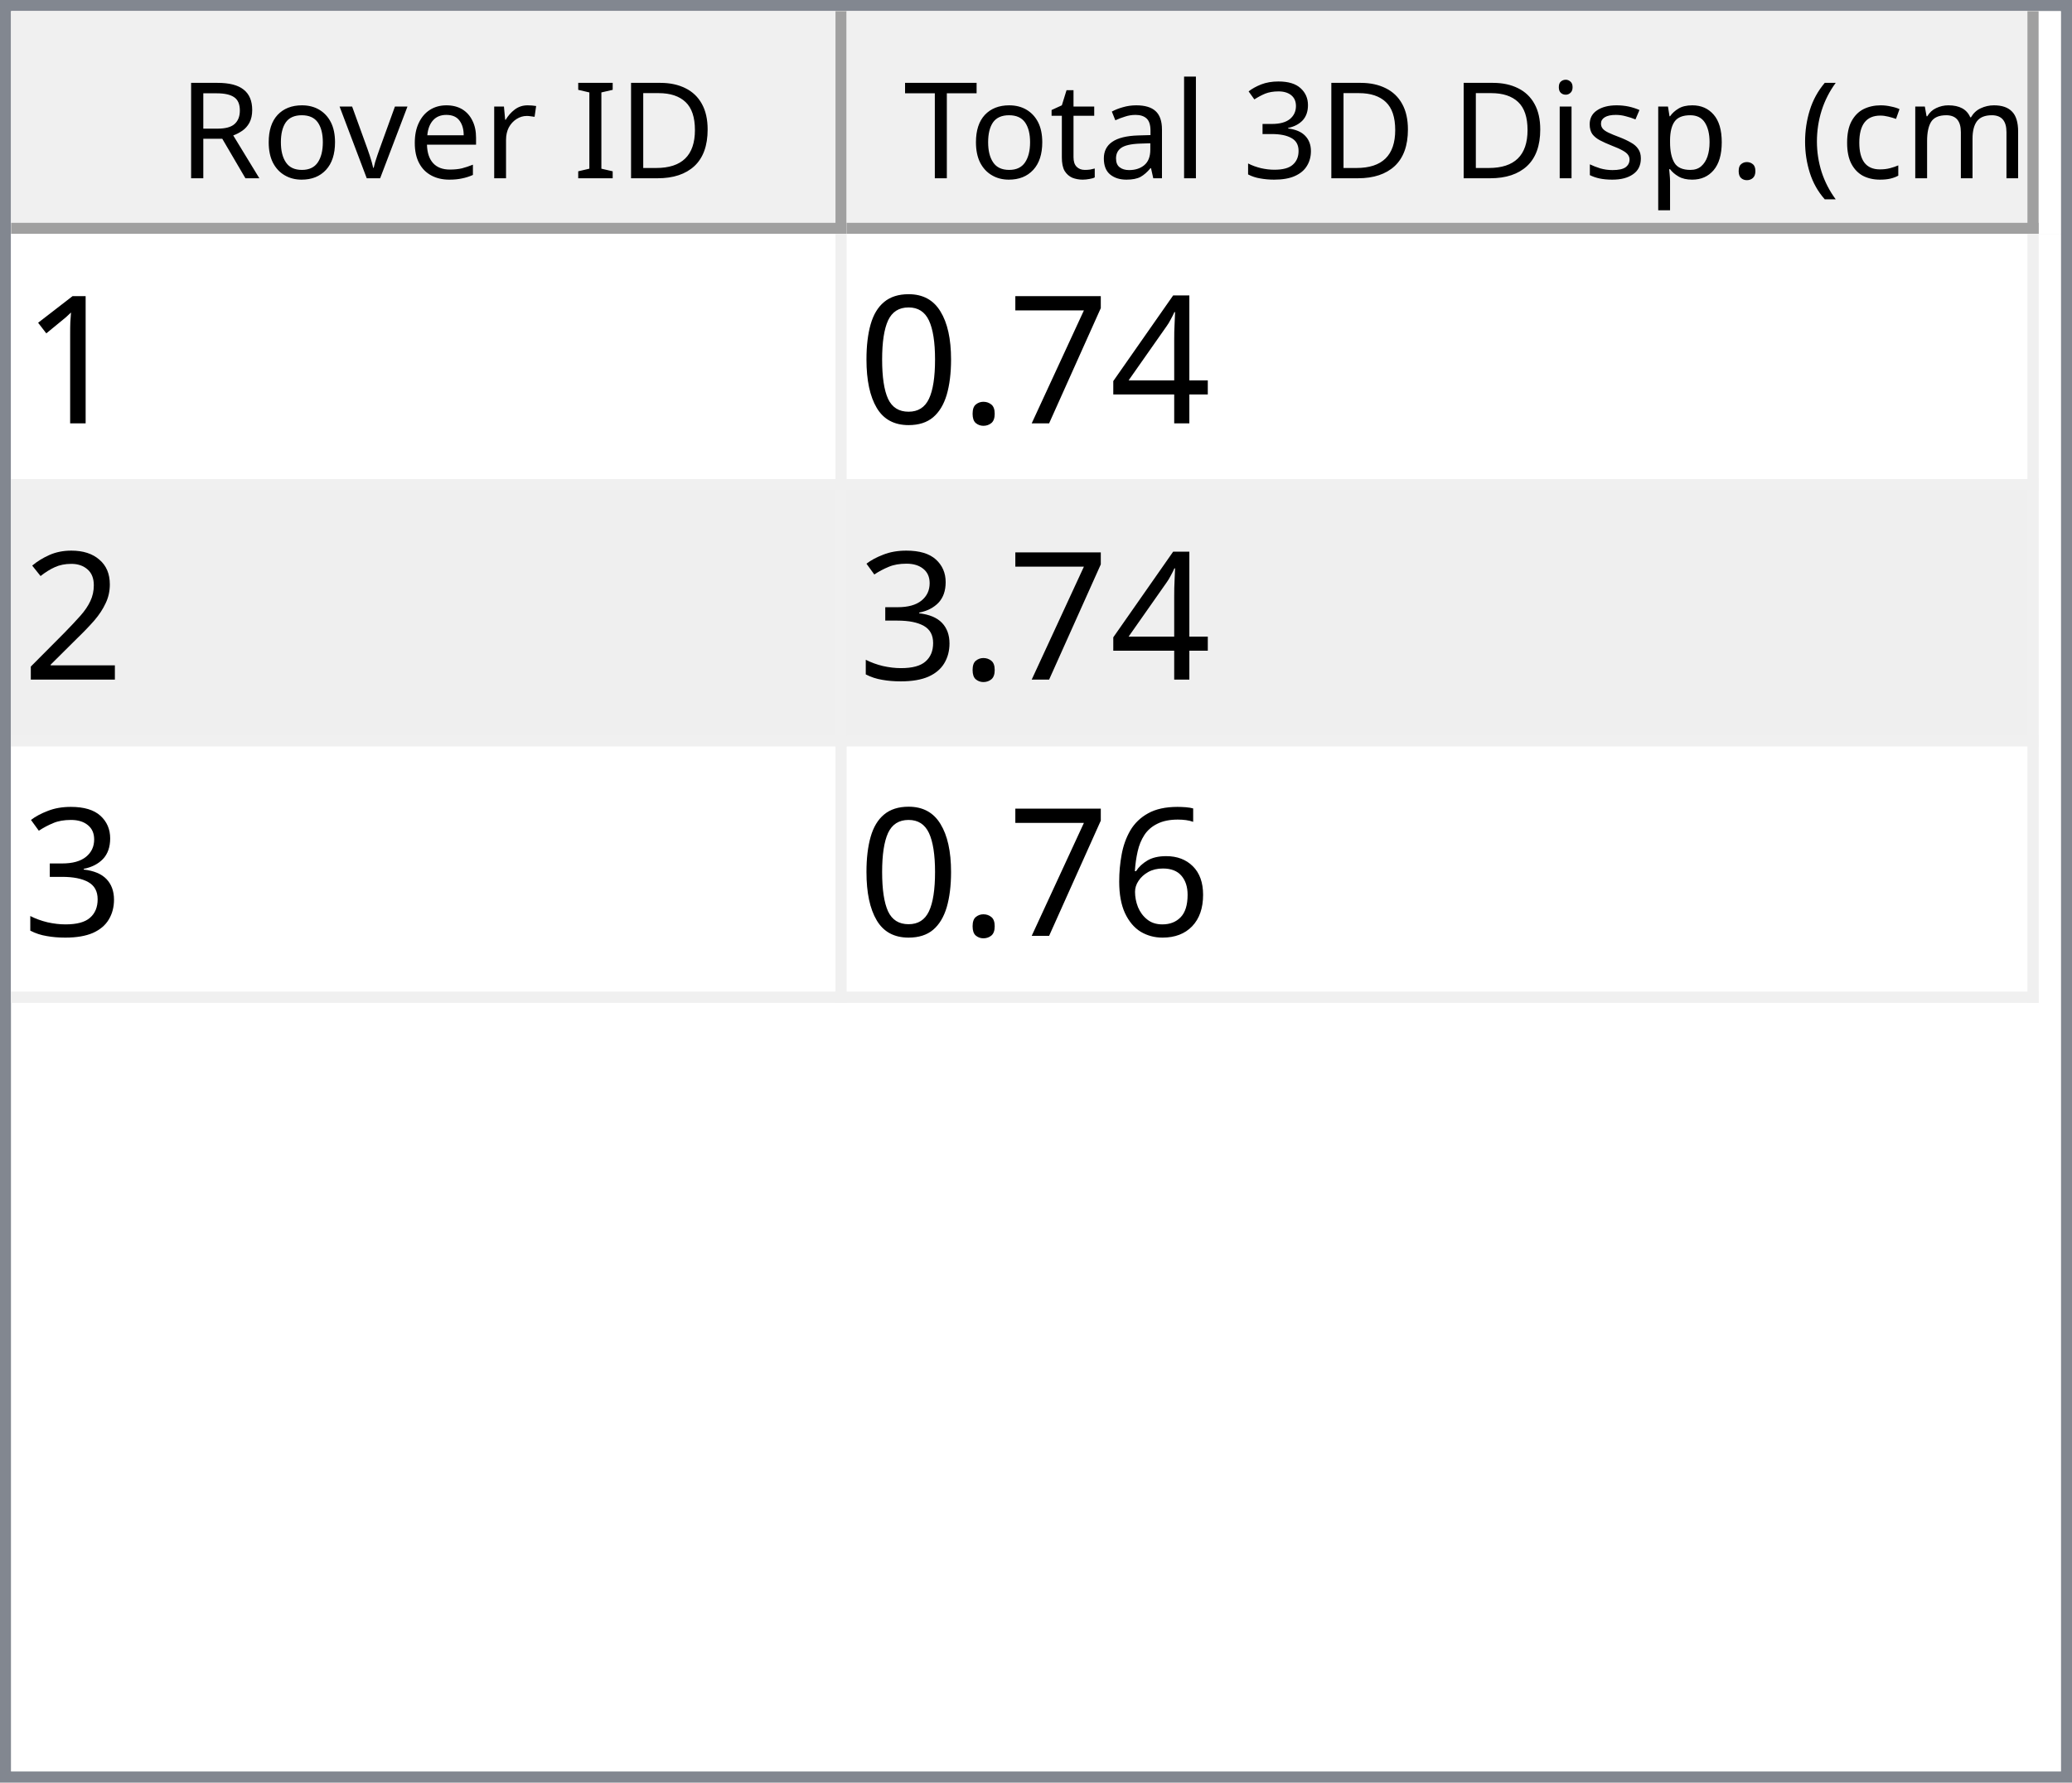
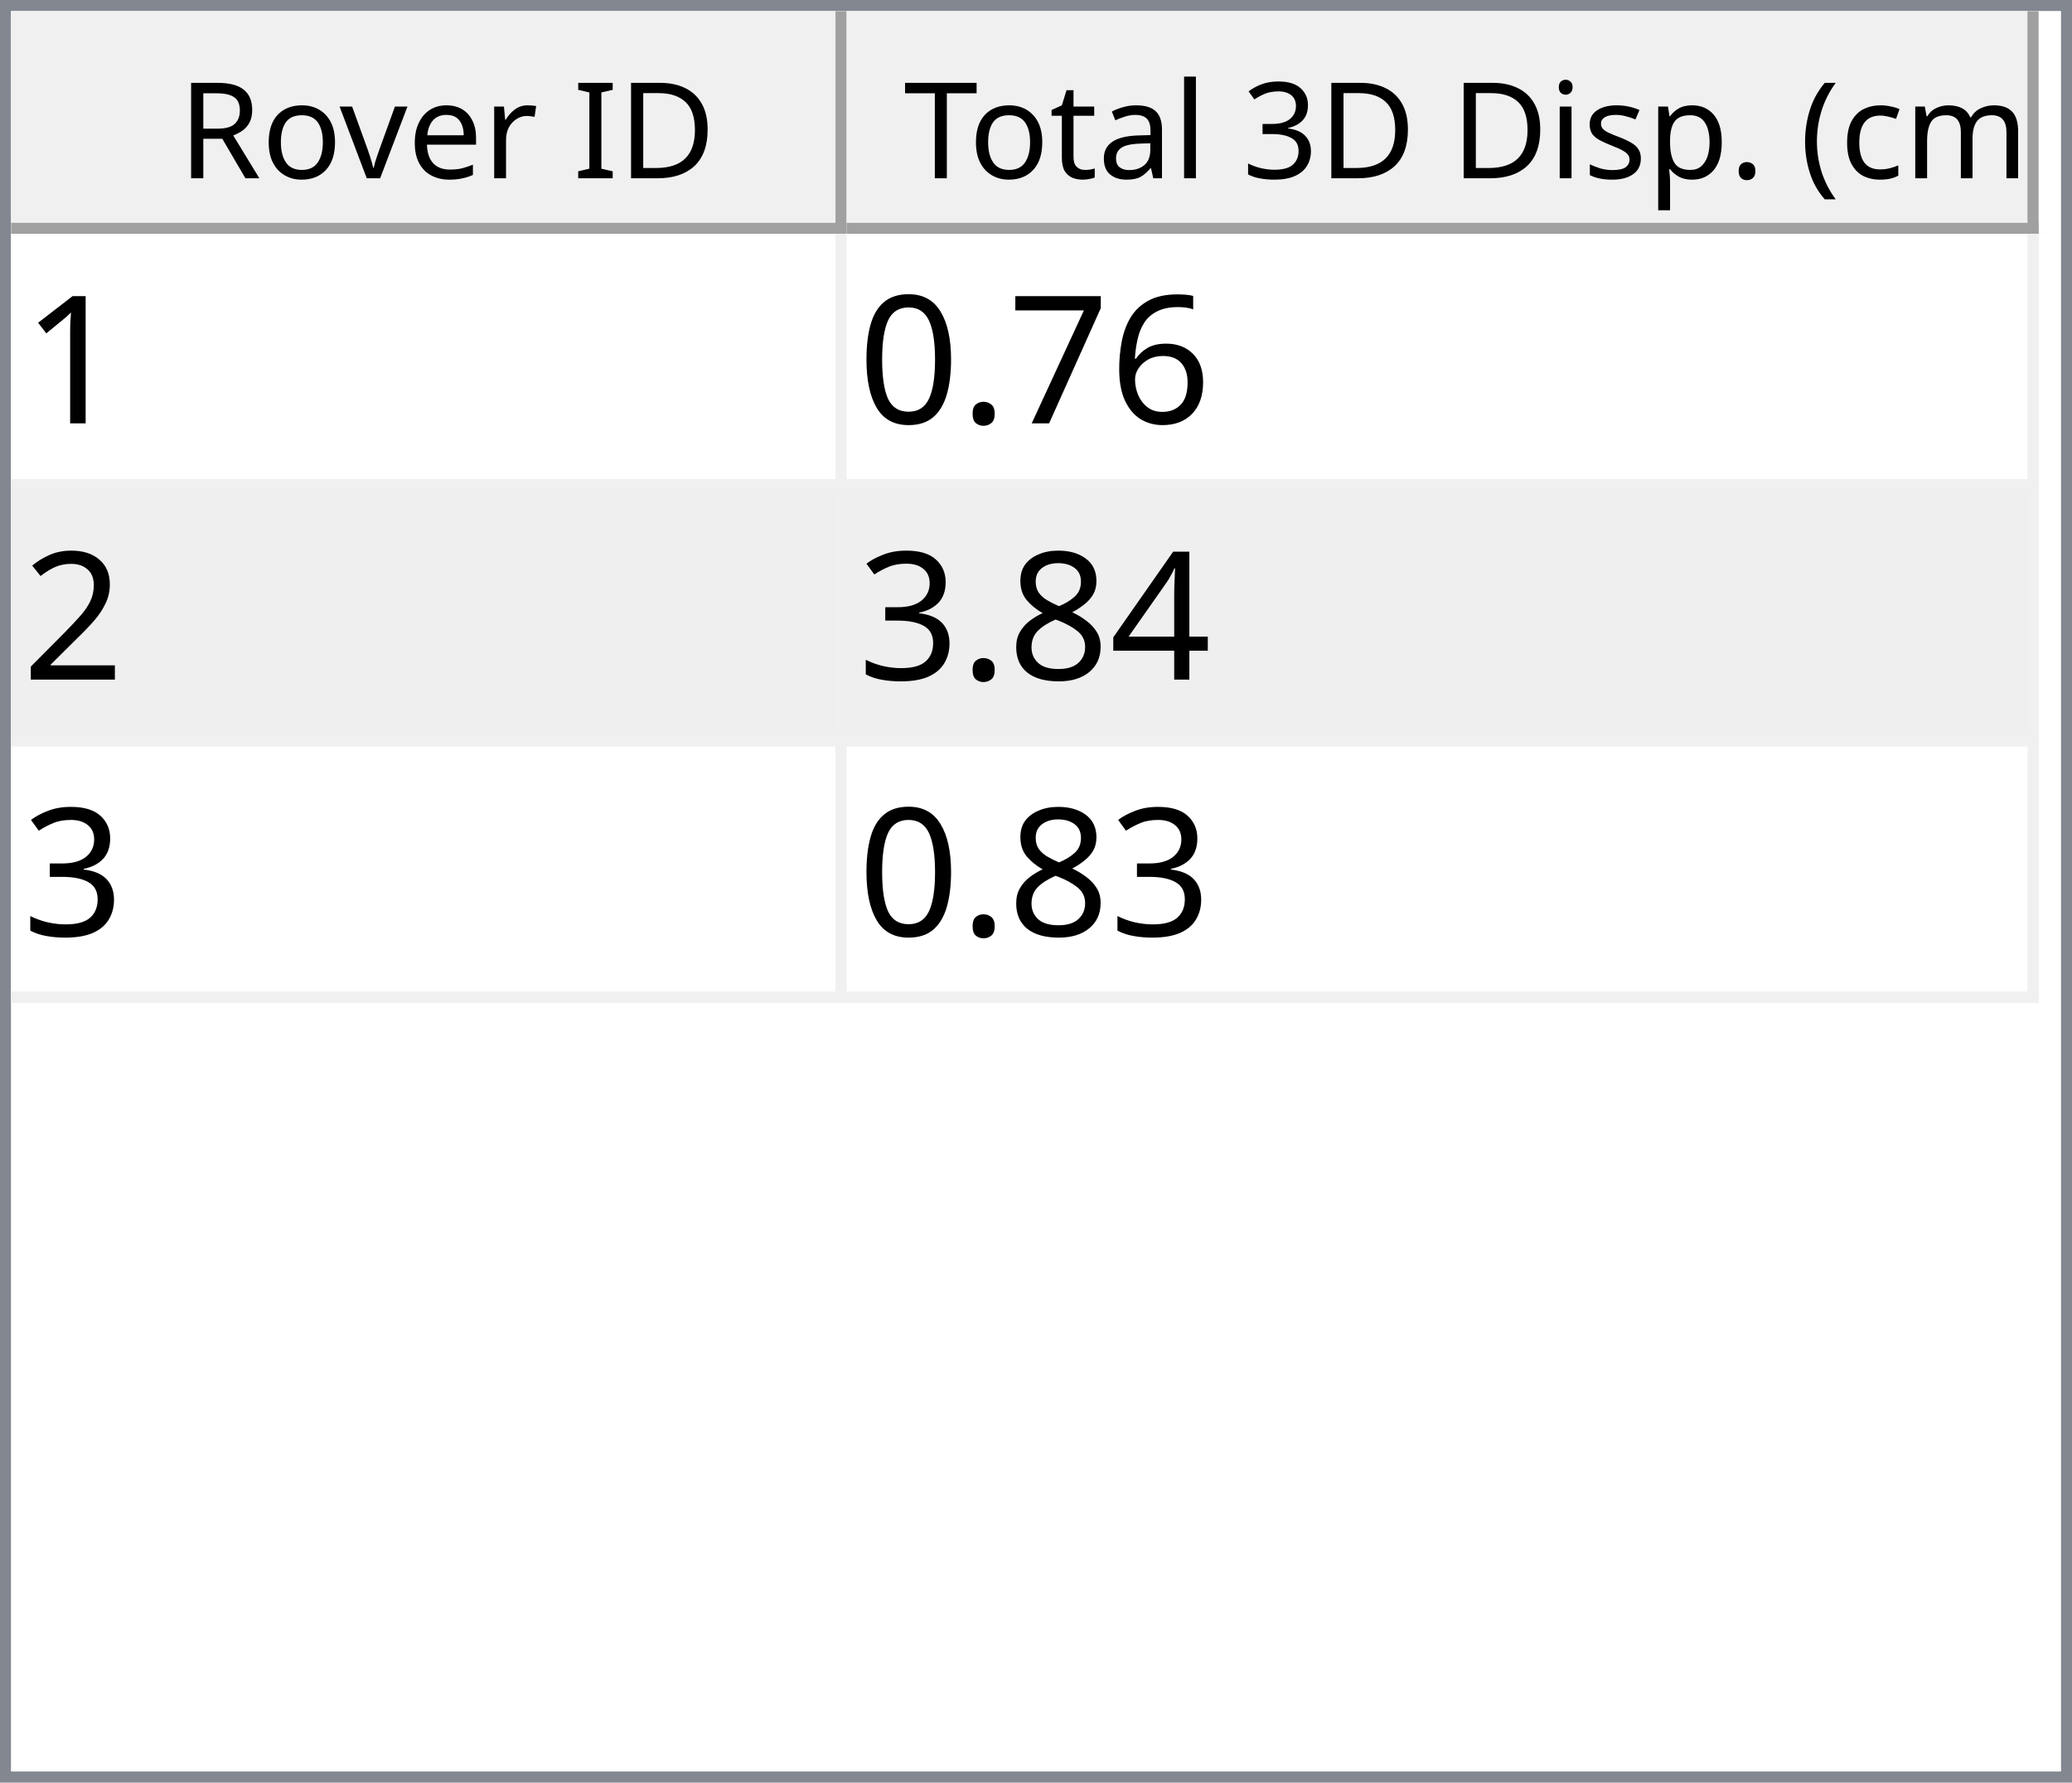
<svg xmlns="http://www.w3.org/2000/svg" style="fill-opacity:1; color-rendering:auto; color-interpolation:auto; text-rendering:auto; stroke:black; stroke-linecap:square; stroke-miterlimit:10; shape-rendering:auto; stroke-opacity:1; fill:black; stroke-dasharray:none; font-weight:normal; stroke-width:1; font-family:'Dialog'; font-style:normal; stroke-linejoin:miter; font-size:12px; stroke-dashoffset:0; image-rendering:auto;" width="186" height="160">
  <defs id="genericDefs" />
  <g>
    <defs id="defs1">
      <clipPath clipPathUnits="userSpaceOnUse" id="clipPath1">
        <path d="M0 0 L186 0 L186 160 L0 160 L0 0 Z" />
      </clipPath>
      <clipPath clipPathUnits="userSpaceOnUse" id="clipPath2">
        <path d="M0 0 L0 160 L186 160 L186 0 Z" />
      </clipPath>
      <clipPath clipPathUnits="userSpaceOnUse" id="clipPath3">
        <path d="M0 0 L0 20 L184 20 L184 0 Z" />
      </clipPath>
      <clipPath clipPathUnits="userSpaceOnUse" id="clipPath4">
        <path d="M0 0 L0 20 L75 20 L75 0 Z" />
      </clipPath>
      <clipPath clipPathUnits="userSpaceOnUse" id="clipPath5">
        <path d="M1 1 L1 19 L74 19 L74 1 Z" />
      </clipPath>
      <clipPath clipPathUnits="userSpaceOnUse" id="clipPath6">
        <path d="M0 0 L0 18 L73 18 L73 0 Z" />
      </clipPath>
      <clipPath clipPathUnits="userSpaceOnUse" id="clipPath7">
        <path d="M-0.5 -0.5 L-0.5 19.5 L74.5 19.5 L74.5 -0.5 Z" />
      </clipPath>
      <clipPath clipPathUnits="userSpaceOnUse" id="clipPath8">
        <path d="M0 0 L0 20 L107 20 L107 0 Z" />
      </clipPath>
      <clipPath clipPathUnits="userSpaceOnUse" id="clipPath9">
        <path d="M1 1 L1 19 L106 19 L106 1 Z" />
      </clipPath>
      <clipPath clipPathUnits="userSpaceOnUse" id="clipPath10">
        <path d="M0 0 L0 18 L105 18 L105 0 Z" />
      </clipPath>
      <clipPath clipPathUnits="userSpaceOnUse" id="clipPath11">
        <path d="M-0.5 -0.5 L-0.5 19.5 L106.5 19.5 L106.5 -0.5 Z" />
      </clipPath>
      <clipPath clipPathUnits="userSpaceOnUse" id="clipPath12">
        <path d="M0 0 L0 138 L184 138 L184 0 Z" />
      </clipPath>
      <clipPath clipPathUnits="userSpaceOnUse" id="clipPath13">
        <path d="M0 0 L0 69 L182 69 L182 0 Z" />
      </clipPath>
      <clipPath clipPathUnits="userSpaceOnUse" id="clipPath14">
        <path d="M-0.5 -0.5 L-0.5 68.5 L181.5 68.5 L181.5 -0.5 Z" />
      </clipPath>
      <clipPath clipPathUnits="userSpaceOnUse" id="clipPath15">
        <path d="M0 0 L0 22 L74 22 L74 0 Z" />
      </clipPath>
      <clipPath clipPathUnits="userSpaceOnUse" id="clipPath16">
        <path d="M0 0 L0 22 L106 22 L106 0 Z" />
      </clipPath>
      <font horiz-adv-x="64.551" id="font1">
        <font-face ascent="107.91" descent="25.098" units-per-em="100" style="font-style:normal; font-family:Segoe UI; font-weight:normal;" />
        <missing-glyph horiz-adv-x="64.551" d="M8.109 0 L8.109 68.266 L56.453 68.266 L56.453 0 L8.109 0 ZM15.328 7.234 L49.219 7.234 L49.219 61.031 L15.328 61.031 L15.328 7.234 Z" />
        <glyph unicode="D" horiz-adv-x="70.117" d="M9.188 0 L9.188 70.016 L28.516 70.016 Q65.531 70.016 65.531 35.891 Q65.531 19.672 55.25 9.836 Q44.969 0 27.734 0 L9.188 0 ZM17.391 62.594 L17.391 7.422 L27.828 7.422 Q41.609 7.422 49.273 14.797 Q56.938 22.172 56.938 35.688 Q56.938 62.594 28.328 62.594 L17.391 62.594 Z" />
        <glyph unicode="I" horiz-adv-x="26.611" d="M17.391 0 L9.188 0 L9.188 70.016 L17.391 70.016 L17.391 0 Z" />
        <glyph unicode=" " horiz-adv-x="27.393" d="" />
        <glyph unicode="r" horiz-adv-x="34.766" d="M34.188 41.891 Q32.078 43.5 28.125 43.5 Q23 43.5 19.555 38.672 Q16.109 33.844 16.109 25.484 L16.109 0 L8.109 0 L8.109 50 L16.109 50 L16.109 39.703 L16.312 39.703 Q18.016 44.969 21.531 47.922 Q25.047 50.875 29.391 50.875 Q32.516 50.875 34.188 50.203 L34.188 41.891 Z" />
        <glyph unicode="e" horiz-adv-x="52.295" d="M48.297 23 L12.984 23 Q13.188 14.656 17.484 10.109 Q21.781 5.562 29.297 5.562 Q37.75 5.562 44.828 11.141 L44.828 3.609 Q38.234 -1.172 27.391 -1.172 Q16.797 -1.172 10.742 5.641 Q4.688 12.453 4.688 24.812 Q4.688 36.469 11.305 43.82 Q17.922 51.172 27.734 51.172 Q37.547 51.172 42.922 44.828 Q48.297 38.484 48.297 27.203 L48.297 23 ZM40.094 29.781 Q40.047 36.719 36.75 40.578 Q33.453 44.438 27.594 44.438 Q21.922 44.438 17.969 40.383 Q14.016 36.328 13.094 29.781 L40.094 29.781 Z" />
        <glyph unicode="v" horiz-adv-x="47.9" d="M47.406 50 L27.484 0 L19.625 0 L0.688 50 L9.469 50 L22.172 13.672 Q23.578 9.672 23.922 6.688 L24.125 6.688 Q24.609 10.453 25.688 13.484 L38.969 50 L47.406 50 Z" />
        <glyph unicode="o" horiz-adv-x="58.594" d="M29 -1.172 Q17.922 -1.172 11.305 5.836 Q4.688 12.844 4.688 24.422 Q4.688 37.016 11.57 44.094 Q18.453 51.172 30.172 51.172 Q41.359 51.172 47.633 44.289 Q53.906 37.406 53.906 25.203 Q53.906 13.234 47.141 6.031 Q40.375 -1.172 29 -1.172 ZM29.594 44.438 Q21.875 44.438 17.383 39.188 Q12.891 33.938 12.891 24.703 Q12.891 15.828 17.43 10.695 Q21.969 5.562 29.594 5.562 Q37.359 5.562 41.531 10.594 Q45.703 15.625 45.703 24.906 Q45.703 34.281 41.531 39.359 Q37.359 44.438 29.594 44.438 Z" />
        <glyph unicode="R" horiz-adv-x="59.814" d="M59.375 0 L49.609 0 L37.891 19.625 Q36.281 22.359 34.766 24.289 Q33.25 26.219 31.664 27.438 Q30.078 28.656 28.25 29.219 Q26.422 29.781 24.125 29.781 L17.391 29.781 L17.391 0 L9.188 0 L9.188 70.016 L30.078 70.016 Q34.672 70.016 38.555 68.867 Q42.438 67.719 45.289 65.375 Q48.141 63.031 49.758 59.547 Q51.375 56.062 51.375 51.375 Q51.375 47.703 50.273 44.656 Q49.172 41.609 47.148 39.211 Q45.125 36.812 42.266 35.133 Q39.406 33.453 35.844 32.516 L35.844 32.328 Q37.594 31.547 38.891 30.547 Q40.188 29.547 41.359 28.18 Q42.531 26.812 43.68 25.078 Q44.828 23.344 46.234 21.047 L59.375 0 ZM17.391 62.594 L17.391 37.203 L28.516 37.203 Q31.594 37.203 34.203 38.133 Q36.812 39.062 38.719 40.797 Q40.625 42.531 41.703 45.047 Q42.781 47.562 42.781 50.688 Q42.781 56.297 39.141 59.445 Q35.5 62.594 28.609 62.594 L17.391 62.594 Z" />
        <glyph unicode=")" horiz-adv-x="30.176" d="M8.297 -15.922 L1.172 -15.922 Q16.406 2.344 16.406 26.812 Q16.406 51.469 1.078 70.016 L8.297 70.016 Q23.531 52.156 23.531 26.703 Q23.531 1.375 8.297 -15.922 Z" />
        <glyph unicode="m" horiz-adv-x="86.133" d="M79.109 0 L71.094 0 L71.094 28.719 Q71.094 37.016 68.531 40.727 Q65.969 44.438 59.906 44.438 Q54.781 44.438 51.195 39.75 Q47.609 35.062 47.609 28.516 L47.609 0 L39.594 0 L39.594 29.688 Q39.594 44.438 28.219 44.438 Q22.953 44.438 19.531 40.016 Q16.109 35.594 16.109 28.516 L16.109 0 L8.109 0 L8.109 50 L16.109 50 L16.109 42.094 L16.312 42.094 Q21.625 51.172 31.844 51.172 Q36.969 51.172 40.773 48.312 Q44.578 45.453 46 40.828 Q51.562 51.172 62.594 51.172 Q79.109 51.172 79.109 30.812 L79.109 0 Z" />
        <glyph unicode="c" horiz-adv-x="46.191" d="M42.188 2.297 Q36.422 -1.172 28.516 -1.172 Q17.828 -1.172 11.258 5.789 Q4.688 12.75 4.688 23.828 Q4.688 36.188 11.766 43.68 Q18.844 51.172 30.672 51.172 Q37.25 51.172 42.281 48.734 L42.281 40.531 Q36.719 44.438 30.375 44.438 Q22.703 44.438 17.797 38.945 Q12.891 33.453 12.891 24.516 Q12.891 15.719 17.508 10.641 Q22.125 5.562 29.891 5.562 Q36.422 5.562 42.188 9.906 L42.188 2.297 Z" />
        <glyph unicode="(" horiz-adv-x="30.176" d="M29.109 -15.922 L21.969 -15.922 Q6.844 1.375 6.844 26.703 Q6.844 52.156 21.969 70.016 L29.203 70.016 Q13.875 51.469 13.875 26.812 Q13.875 2.344 29.109 -15.922 Z" />
        <glyph unicode="." horiz-adv-x="21.68" d="M10.891 -1.078 Q8.641 -1.078 7.055 0.539 Q5.469 2.156 5.469 4.391 Q5.469 6.641 7.055 8.273 Q8.641 9.906 10.891 9.906 Q13.188 9.906 14.797 8.273 Q16.406 6.641 16.406 4.391 Q16.406 2.156 14.797 0.539 Q13.188 -1.078 10.891 -1.078 Z" />
        <glyph unicode="p" horiz-adv-x="58.789" d="M16.312 7.234 L16.109 7.234 L16.109 -23 L8.109 -23 L8.109 50 L16.109 50 L16.109 41.219 L16.312 41.219 Q22.219 51.172 33.594 51.172 Q43.266 51.172 48.688 44.461 Q54.109 37.75 54.109 26.469 Q54.109 13.922 48 6.375 Q41.891 -1.172 31.297 -1.172 Q21.578 -1.172 16.312 7.234 ZM16.109 27.391 L16.109 20.406 Q16.109 14.203 20.141 9.883 Q24.172 5.562 30.375 5.562 Q37.641 5.562 41.773 11.133 Q45.906 16.703 45.906 26.609 Q45.906 34.969 42.047 39.703 Q38.188 44.438 31.594 44.438 Q24.609 44.438 20.359 39.578 Q16.109 34.719 16.109 27.391 Z" />
        <glyph unicode="s" horiz-adv-x="42.432" d="M5.078 1.812 L5.078 10.406 Q11.625 5.562 19.484 5.562 Q30.031 5.562 30.031 12.594 Q30.031 14.594 29.125 15.992 Q28.219 17.391 26.68 18.461 Q25.141 19.531 23.07 20.383 Q21 21.234 18.609 22.172 Q15.281 23.484 12.766 24.828 Q10.25 26.172 8.57 27.859 Q6.891 29.547 6.031 31.695 Q5.172 33.844 5.172 36.719 Q5.172 40.234 6.789 42.945 Q8.406 45.656 11.086 47.484 Q13.766 49.312 17.211 50.242 Q20.656 51.172 24.312 51.172 Q30.812 51.172 35.938 48.922 L35.938 40.828 Q30.422 44.438 23.25 44.438 Q21 44.438 19.195 43.922 Q17.391 43.406 16.094 42.477 Q14.797 41.547 14.086 40.258 Q13.375 38.969 13.375 37.406 Q13.375 35.453 14.086 34.133 Q14.797 32.812 16.164 31.789 Q17.531 30.766 19.484 29.938 Q21.438 29.109 23.922 28.125 Q27.25 26.859 29.883 25.516 Q32.516 24.172 34.375 22.484 Q36.234 20.797 37.234 18.602 Q38.234 16.406 38.234 13.375 Q38.234 9.672 36.602 6.938 Q34.969 4.203 32.234 2.398 Q29.5 0.594 25.93 -0.289 Q22.359 -1.172 18.453 -1.172 Q10.75 -1.172 5.078 1.812 Z" />
        <glyph unicode="i" horiz-adv-x="24.219" d="M12.203 62.703 Q10.062 62.703 8.547 64.164 Q7.031 65.625 7.031 67.875 Q7.031 70.125 8.547 71.609 Q10.062 73.094 12.203 73.094 Q14.406 73.094 15.945 71.609 Q17.484 70.125 17.484 67.875 Q17.484 65.719 15.945 64.211 Q14.406 62.703 12.203 62.703 ZM16.109 0 L8.109 0 L8.109 50 L16.109 50 L16.109 0 Z" />
        <glyph unicode="3" horiz-adv-x="53.906" d="M46.531 19.828 Q46.531 15.094 44.75 11.211 Q42.969 7.328 39.719 4.57 Q36.469 1.812 31.93 0.297 Q27.391 -1.219 21.922 -1.219 Q11.922 -1.219 6 2.594 L6 11.188 Q13.094 5.609 22.219 5.609 Q25.875 5.609 28.828 6.539 Q31.781 7.469 33.906 9.227 Q36.031 10.984 37.18 13.477 Q38.328 15.969 38.328 19.094 Q38.328 32.812 18.797 32.812 L12.984 32.812 L12.984 39.594 L18.5 39.594 Q35.797 39.594 35.797 52.484 Q35.797 64.406 22.609 64.406 Q15.188 64.406 8.688 59.422 L8.688 67.188 Q15.375 71.188 24.609 71.188 Q29 71.188 32.57 69.969 Q36.141 68.75 38.68 66.555 Q41.219 64.359 42.609 61.281 Q44 58.203 44 54.5 Q44 40.672 30.031 36.719 L30.031 36.531 Q33.594 36.141 36.625 34.797 Q39.656 33.453 41.852 31.305 Q44.047 29.156 45.289 26.25 Q46.531 23.344 46.531 19.828 Z" />
        <glyph unicode="l" horiz-adv-x="24.219" d="M16.109 0 L8.109 0 L8.109 74.031 L16.109 74.031 L16.109 0 Z" />
        <glyph unicode="a" horiz-adv-x="50.879" d="M43.891 0 L35.891 0 L35.891 7.812 L35.688 7.812 Q30.469 -1.172 20.312 -1.172 Q12.844 -1.172 8.617 2.781 Q4.391 6.734 4.391 13.281 Q4.391 27.297 20.906 29.594 L35.891 31.688 Q35.891 44.438 25.594 44.438 Q16.547 44.438 9.281 38.281 L9.281 46.484 Q16.656 51.172 26.266 51.172 Q43.891 51.172 43.891 32.516 L43.891 0 ZM35.891 25.297 L23.828 23.641 Q18.266 22.859 15.43 20.875 Q12.594 18.891 12.594 13.875 Q12.594 10.203 15.211 7.883 Q17.828 5.562 22.172 5.562 Q28.125 5.562 32.008 9.742 Q35.891 13.922 35.891 20.312 L35.891 25.297 Z" />
        <glyph unicode="t" horiz-adv-x="33.887" d="M31.297 0.484 Q28.469 -1.078 23.828 -1.078 Q10.688 -1.078 10.688 13.578 L10.688 43.172 L2.094 43.172 L2.094 50 L10.688 50 L10.688 62.203 L18.703 64.797 L18.703 50 L31.297 50 L31.297 43.172 L18.703 43.172 L18.703 14.984 Q18.703 9.969 20.414 7.82 Q22.125 5.672 26.078 5.672 Q29.109 5.672 31.297 7.328 L31.297 0.484 Z" />
        <glyph unicode="T" horiz-adv-x="52.393" d="M50.594 62.594 L30.375 62.594 L30.375 0 L22.172 0 L22.172 62.594 L2 62.594 L2 70.016 L50.594 70.016 L50.594 62.594 Z" />
      </font>
      <font horiz-adv-x="75.0" id="font2">
        <font-face ascent="100.537" descent="21.973" units-per-em="100" style="font-style:normal; font-family:sans-serif; font-weight:normal;" />
        <missing-glyph horiz-adv-x="75.0" d="M12.5 0 L12.5 62.5 L62.5 62.5 L62.5 0 L12.5 0 ZM14.062 1.562 L60.938 1.562 L60.938 60.938 L14.062 60.938 L14.062 1.562 Z" />
        <glyph unicode="1" horiz-adv-x="55.615" d="M37.25 0 L28.469 0 L28.469 56 Q25.297 52.984 20.141 49.953 Q14.984 46.922 10.891 45.406 L10.891 53.906 Q18.266 57.375 23.781 62.305 Q29.297 67.234 31.594 71.875 L37.25 71.875 L37.25 0 Z" />
-         <glyph unicode="4" horiz-adv-x="55.615" d="M32.328 0 L32.328 17.141 L1.266 17.141 L1.266 25.203 L33.938 71.578 L41.109 71.578 L41.109 25.203 L50.781 25.203 L50.781 17.141 L41.109 17.141 L41.109 0 L32.328 0 ZM32.328 25.203 L32.328 57.469 L9.906 25.203 L32.328 25.203 Z" />
+         <glyph unicode="6" horiz-adv-x="55.615" d="M49.75 54.047 L41.016 53.375 Q39.844 58.547 37.703 60.891 Q34.125 64.656 28.906 64.656 Q24.703 64.656 21.531 62.312 Q17.391 59.281 14.992 53.469 Q12.594 47.656 12.5 36.922 Q15.672 41.75 20.266 44.094 Q24.859 46.438 29.891 46.438 Q38.672 46.438 44.852 39.969 Q51.031 33.5 51.031 23.25 Q51.031 16.5 48.125 10.719 Q45.219 4.938 40.141 1.859 Q35.062 -1.219 28.609 -1.219 Q17.625 -1.219 10.695 6.859 Q3.766 14.938 3.766 33.5 Q3.766 54.25 11.422 63.672 Q18.109 71.875 29.438 71.875 Q37.891 71.875 43.289 67.141 Q48.688 62.406 49.75 54.047 ZM13.875 23.188 Q13.875 18.656 15.797 14.508 Q17.719 10.359 21.188 8.18 Q24.656 6 28.469 6 Q34.031 6 38.039 10.492 Q42.047 14.984 42.047 22.703 Q42.047 30.125 38.086 34.398 Q34.125 38.672 28.125 38.672 Q22.172 38.672 18.023 34.398 Q13.875 30.125 13.875 23.188 Z" />
        <glyph unicode="7" horiz-adv-x="55.615" d="M4.734 62.203 L4.734 70.656 L51.078 70.656 L51.078 63.812 Q44.234 56.547 37.523 44.484 Q30.812 32.422 27.156 19.672 Q24.516 10.688 23.781 0 L14.75 0 Q14.891 8.453 18.062 20.414 Q21.234 32.375 27.172 43.484 Q33.109 54.594 39.797 62.203 L4.734 62.203 Z" />
        <glyph unicode="." horiz-adv-x="27.783" d="M9.078 0 L9.078 10.016 L19.094 10.016 L19.094 0 L9.078 0 Z" />
        <glyph unicode="0" horiz-adv-x="55.615" d="M4.156 35.297 Q4.156 48 6.766 55.742 Q9.375 63.484 14.523 67.68 Q19.672 71.875 27.484 71.875 Q33.25 71.875 37.594 69.555 Q41.938 67.234 44.773 62.867 Q47.609 58.5 49.219 52.227 Q50.828 45.953 50.828 35.297 Q50.828 22.703 48.242 14.969 Q45.656 7.234 40.508 3.008 Q35.359 -1.219 27.484 -1.219 Q17.141 -1.219 11.234 6.203 Q4.156 15.141 4.156 35.297 ZM13.188 35.297 Q13.188 17.672 17.312 11.836 Q21.438 6 27.484 6 Q33.547 6 37.672 11.859 Q41.797 17.719 41.797 35.297 Q41.797 52.984 37.672 58.789 Q33.547 64.594 27.391 64.594 Q21.344 64.594 17.719 59.469 Q13.188 52.938 13.188 35.297 Z" />
        <glyph unicode="2" horiz-adv-x="55.615" d="M50.344 8.453 L50.344 0 L3.031 0 Q2.938 3.172 4.047 6.109 Q5.859 10.938 9.836 15.625 Q13.812 20.312 21.344 26.469 Q33.016 36.031 37.117 41.625 Q41.219 47.219 41.219 52.203 Q41.219 57.422 37.477 61.008 Q33.734 64.594 27.734 64.594 Q21.391 64.594 17.578 60.789 Q13.766 56.984 13.719 50.25 L4.688 51.172 Q5.609 61.281 11.664 66.578 Q17.719 71.875 27.938 71.875 Q38.234 71.875 44.242 66.164 Q50.25 60.453 50.25 52 Q50.25 47.703 48.492 43.555 Q46.734 39.406 42.656 34.812 Q38.578 30.219 29.109 22.219 Q21.188 15.578 18.945 13.211 Q16.703 10.844 15.234 8.453 L50.344 8.453 Z" />
+         <glyph unicode="4" horiz-adv-x="55.615" d="M32.328 0 L32.328 17.141 L1.266 17.141 L1.266 25.203 L33.938 71.578 L41.109 71.578 L41.109 25.203 L50.781 25.203 L50.781 17.141 L41.109 17.141 L41.109 0 L32.328 0 ZM32.328 25.203 L32.328 57.469 L9.906 25.203 L32.328 25.203 Z" />
+         <glyph unicode="8" horiz-adv-x="55.615" d="M17.672 38.812 Q12.203 40.828 9.57 44.539 Q6.938 48.25 6.938 53.422 Q6.938 61.234 12.555 66.555 Q18.172 71.875 27.484 71.875 Q36.859 71.875 42.578 66.43 Q48.297 60.984 48.297 53.172 Q48.297 48.188 45.68 44.508 Q43.062 40.828 37.75 38.812 Q44.344 36.672 47.781 31.883 Q51.219 27.094 51.219 20.453 Q51.219 11.281 44.727 5.031 Q38.234 -1.219 27.641 -1.219 Q17.047 -1.219 10.547 5.055 Q4.047 11.328 4.047 20.703 Q4.047 27.688 7.594 32.398 Q11.141 37.109 17.672 38.812 ZM15.922 53.719 Q15.922 48.641 19.195 45.414 Q22.469 42.188 27.688 42.188 Q32.766 42.188 36.016 45.383 Q39.266 48.578 39.266 53.219 Q39.266 58.062 35.914 61.359 Q32.562 64.656 27.594 64.656 Q22.562 64.656 19.242 61.43 Q15.922 58.203 15.922 53.719 ZM13.094 20.656 Q13.094 16.891 14.875 13.375 Q16.656 9.859 20.172 7.93 Q23.688 6 27.734 6 Q34.031 6 38.133 10.055 Q42.234 14.109 42.234 20.359 Q42.234 26.703 38.016 30.859 Q33.797 35.016 27.438 35.016 Q21.234 35.016 17.164 30.914 Q13.094 26.812 13.094 20.656 Z" />
        <glyph unicode="3" horiz-adv-x="55.615" d="M4.203 18.891 L12.984 20.062 Q14.5 12.594 18.141 9.297 Q21.781 6 27 6 Q33.203 6 37.477 10.297 Q41.75 14.594 41.75 20.953 Q41.75 27 37.797 30.93 Q33.844 34.859 27.734 34.859 Q25.25 34.859 21.531 33.891 L22.516 41.609 Q23.391 41.5 23.922 41.5 Q29.547 41.5 34.039 44.43 Q38.531 47.359 38.531 53.469 Q38.531 58.297 35.258 61.477 Q31.984 64.656 26.812 64.656 Q21.688 64.656 18.266 61.43 Q14.844 58.203 13.875 51.766 L5.078 53.328 Q6.688 62.156 12.398 67.016 Q18.109 71.875 26.609 71.875 Q32.469 71.875 37.398 69.359 Q42.328 66.844 44.945 62.5 Q47.562 58.156 47.562 53.266 Q47.562 48.641 45.07 44.828 Q42.578 41.016 37.703 38.766 Q44.047 37.312 47.562 32.695 Q51.078 28.078 51.078 21.141 Q51.078 11.766 44.242 5.25 Q37.406 -1.266 26.953 -1.266 Q17.531 -1.266 11.305 4.352 Q5.078 9.969 4.203 18.891 Z" />
-         <glyph unicode="6" horiz-adv-x="55.615" d="M49.75 54.047 L41.016 53.375 Q39.844 58.547 37.703 60.891 Q34.125 64.656 28.906 64.656 Q24.703 64.656 21.531 62.312 Q17.391 59.281 14.992 53.469 Q12.594 47.656 12.5 36.922 Q15.672 41.75 20.266 44.094 Q24.859 46.438 29.891 46.438 Q38.672 46.438 44.852 39.969 Q51.031 33.5 51.031 23.25 Q51.031 16.5 48.125 10.719 Q45.219 4.938 40.141 1.859 Q35.062 -1.219 28.609 -1.219 Q17.625 -1.219 10.695 6.859 Q3.766 14.938 3.766 33.5 Q3.766 54.25 11.422 63.672 Q18.109 71.875 29.438 71.875 Q37.891 71.875 43.289 67.141 Q48.688 62.406 49.75 54.047 ZM13.875 23.188 Q13.875 18.656 15.797 14.508 Q17.719 10.359 21.188 8.18 Q24.656 6 28.469 6 Q34.031 6 38.039 10.492 Q42.047 14.984 42.047 22.703 Q42.047 30.125 38.086 34.398 Q34.125 38.672 28.125 38.672 Q22.172 38.672 18.023 34.398 Q13.875 30.125 13.875 23.188 Z" />
      </font>
    </defs>
    <g style="fill:white; stroke:white;">
      <rect x="0" y="0" width="186" style="clip-path:url(#clipPath1); stroke:none;" height="160" />
    </g>
    <g style="fill:white; text-rendering:optimizeSpeed; color-rendering:optimizeSpeed; image-rendering:optimizeSpeed; shape-rendering:crispEdges; stroke:white; color-interpolation:sRGB;">
      <rect x="0" width="186" height="160" y="0" style="stroke:none;" />
      <path style="stroke:none;" d="M0 160 L186 160 L186 0 L0 0 Z" />
    </g>
    <g style="fill:rgb(240,240,240); font-family:'Segoe UI'; stroke:rgb(240,240,240);">
      <rect x="0" y="0" width="186" style="clip-path:url(#clipPath2); stroke:none;" height="160" />
    </g>
    <g style="fill:rgb(130,135,144); font-family:'Segoe UI'; stroke:rgb(130,135,144);">
      <path d="M0 0 L186 0 L186 160 L0 160 L0 0 ZM1 1 L185 1 L185 159 L1 159 L1 1 Z" style="fill-rule:evenodd; clip-path:url(#clipPath2); stroke:none;" />
    </g>
    <g style="fill:white; font-family:'Segoe UI'; stroke:white;" transform="translate(1,1)">
      <rect x="0" y="0" width="184" style="clip-path:url(#clipPath3); stroke:none;" height="20" />
    </g>
    <g style="fill:rgb(240,240,240); font-family:'Segoe UI'; stroke:rgb(240,240,240);" transform="translate(1,1)">
      <rect x="0" y="0" width="75" style="clip-path:url(#clipPath4); stroke:none;" height="20" />
    </g>
    <g style="font-family:'Segoe UI';" transform="translate(2,2)">
      <text x="14" xml:space="preserve" y="14" style="clip-path:url(#clipPath6); stroke:none;">Rover ID</text>
    </g>
    <g style="fill:rgb(160,160,160); font-family:'Segoe UI'; stroke:rgb(160,160,160); stroke-linejoin:bevel;" transform="translate(1.5,1.5)">
      <line x1="74" x2="74" y1="0" style="fill:none; clip-path:url(#clipPath7);" y2="19" />
    </g>
    <g style="fill:rgb(160,160,160); font-family:'Segoe UI'; stroke:rgb(160,160,160); stroke-linejoin:bevel;" transform="matrix(1,0,0,1,1,1) translate(0.5,0.5)">
      <line x1="0" x2="74" y1="19" style="fill:none; clip-path:url(#clipPath7);" y2="19" />
    </g>
    <g style="fill:rgb(240,240,240); font-family:'Segoe UI'; stroke:rgb(240,240,240);" transform="translate(76,1)">
      <rect x="0" y="0" width="107" style="clip-path:url(#clipPath8); stroke:none;" height="20" />
    </g>
    <g style="font-family:'Segoe UI';" transform="translate(77,2)">
      <text x="1" xml:space="preserve" y="14" style="clip-path:url(#clipPath10); stroke:none;"> Total 3D Disp. (cm)</text>
    </g>
    <g style="fill:rgb(160,160,160); font-family:'Segoe UI'; stroke:rgb(160,160,160); stroke-linejoin:bevel;" transform="translate(76.5,1.5)">
      <line x1="106" x2="106" y1="0" style="fill:none; clip-path:url(#clipPath11);" y2="19" />
    </g>
    <g style="fill:rgb(160,160,160); font-family:'Segoe UI'; stroke:rgb(160,160,160); stroke-linejoin:bevel;" transform="matrix(1,0,0,1,76,1) translate(0.5,0.5)">
      <line x1="0" x2="106" y1="19" style="fill:none; clip-path:url(#clipPath11);" y2="19" />
    </g>
    <g style="fill:white; font-family:'Segoe UI'; stroke:white;" transform="translate(1,21)">
      <rect x="0" y="0" width="184" style="clip-path:url(#clipPath12); stroke:none;" height="138" />
    </g>
    <g style="fill:rgb(240,240,240); font-size:16px; font-family:sans-serif; stroke:rgb(240,240,240);" transform="translate(1,21)">
      <rect x="0" y="0" width="182" style="clip-path:url(#clipPath13); stroke:none;" height="69" />
      <line transform="translate(0.5,0.5)" x1="0" x2="181" y1="22" style="clip-path:url(#clipPath14); fill:none; stroke-linejoin:bevel;" y2="22" />
    </g>
    <g transform="matrix(1,0,0,1,1,21) translate(0.5,0.5)" style="fill:rgb(240,240,240); font-size:16px; font-family:sans-serif; stroke:rgb(240,240,240); stroke-linejoin:bevel;">
      <line x1="0" x2="181" y1="45" style="fill:none; clip-path:url(#clipPath14);" y2="45" />
    </g>
    <g transform="matrix(1,0,0,1,1,21) translate(0.5,0.5)" style="fill:rgb(240,240,240); font-size:16px; font-family:sans-serif; stroke:rgb(240,240,240); stroke-linejoin:bevel;">
      <line x1="0" x2="181" y1="68" style="fill:none; clip-path:url(#clipPath14);" y2="68" />
    </g>
    <g transform="matrix(1,0,0,1,1,21) translate(0.5,0.5)" style="fill:rgb(240,240,240); font-size:16px; font-family:sans-serif; stroke:rgb(240,240,240); stroke-linejoin:bevel;">
      <line x1="74" x2="74" y1="0" style="fill:none; clip-path:url(#clipPath14);" y2="68" />
    </g>
    <g transform="matrix(1,0,0,1,1,21) translate(0.5,0.5)" style="fill:rgb(240,240,240); font-size:16px; font-family:sans-serif; stroke:rgb(240,240,240); stroke-linejoin:bevel;">
      <line x1="181" x2="181" y1="0" style="fill:none; clip-path:url(#clipPath14);" y2="68" />
    </g>
    <g style="fill:white; font-size:16px; font-family:sans-serif; stroke:white;" transform="matrix(1,0,0,1,1,21)">
      <rect x="0" y="0" width="74" style="clip-path:url(#clipPath15); stroke:none;" height="22" />
      <text x="1" y="17" style="fill:black; clip-path:url(#clipPath15); stroke:none;" xml:space="preserve">1</text>
    </g>
    <g style="fill:white; font-size:16px; font-family:sans-serif; stroke:white;" transform="matrix(1,0,0,1,1,21) translate(75,0)">
      <rect x="0" y="0" width="106" style="clip-path:url(#clipPath16); stroke:none;" height="22" />
-       <text x="1" y="17" style="fill:black; clip-path:url(#clipPath16); stroke:none;" xml:space="preserve">0.74</text>
+       <text x="1" y="17" style="fill:black; clip-path:url(#clipPath16); stroke:none;" xml:space="preserve">0.76</text>
    </g>
    <g style="fill:rgb(239,239,239); font-size:16px; font-family:sans-serif; stroke:rgb(239,239,239);" transform="matrix(1,0,0,1,1,21) translate(0,23)">
      <rect x="0" y="0" width="74" style="clip-path:url(#clipPath15); stroke:none;" height="22" />
      <text x="1" y="17" style="fill:black; clip-path:url(#clipPath15); stroke:none;" xml:space="preserve">2</text>
    </g>
    <g style="fill:rgb(239,239,239); font-size:16px; font-family:sans-serif; stroke:rgb(239,239,239);" transform="matrix(1,0,0,1,1,21) translate(75,23)">
      <rect x="0" y="0" width="106" style="clip-path:url(#clipPath16); stroke:none;" height="22" />
-       <text x="1" y="17" style="fill:black; clip-path:url(#clipPath16); stroke:none;" xml:space="preserve">3.74</text>
+       <text x="1" y="17" style="fill:black; clip-path:url(#clipPath16); stroke:none;" xml:space="preserve">3.84</text>
    </g>
    <g style="fill:white; font-size:16px; font-family:sans-serif; stroke:white;" transform="matrix(1,0,0,1,1,21) translate(0,46)">
      <rect x="0" y="0" width="74" style="clip-path:url(#clipPath15); stroke:none;" height="22" />
      <text x="1" y="17" style="fill:black; clip-path:url(#clipPath15); stroke:none;" xml:space="preserve">3</text>
    </g>
    <g style="fill:white; font-size:16px; font-family:sans-serif; stroke:white;" transform="matrix(1,0,0,1,1,21) translate(75,46)">
      <rect x="0" y="0" width="106" style="clip-path:url(#clipPath16); stroke:none;" height="22" />
-       <text x="1" y="17" style="fill:black; clip-path:url(#clipPath16); stroke:none;" xml:space="preserve">0.76</text>
+       <text x="1" y="17" style="fill:black; clip-path:url(#clipPath16); stroke:none;" xml:space="preserve">0.83</text>
    </g>
  </g>
</svg>
